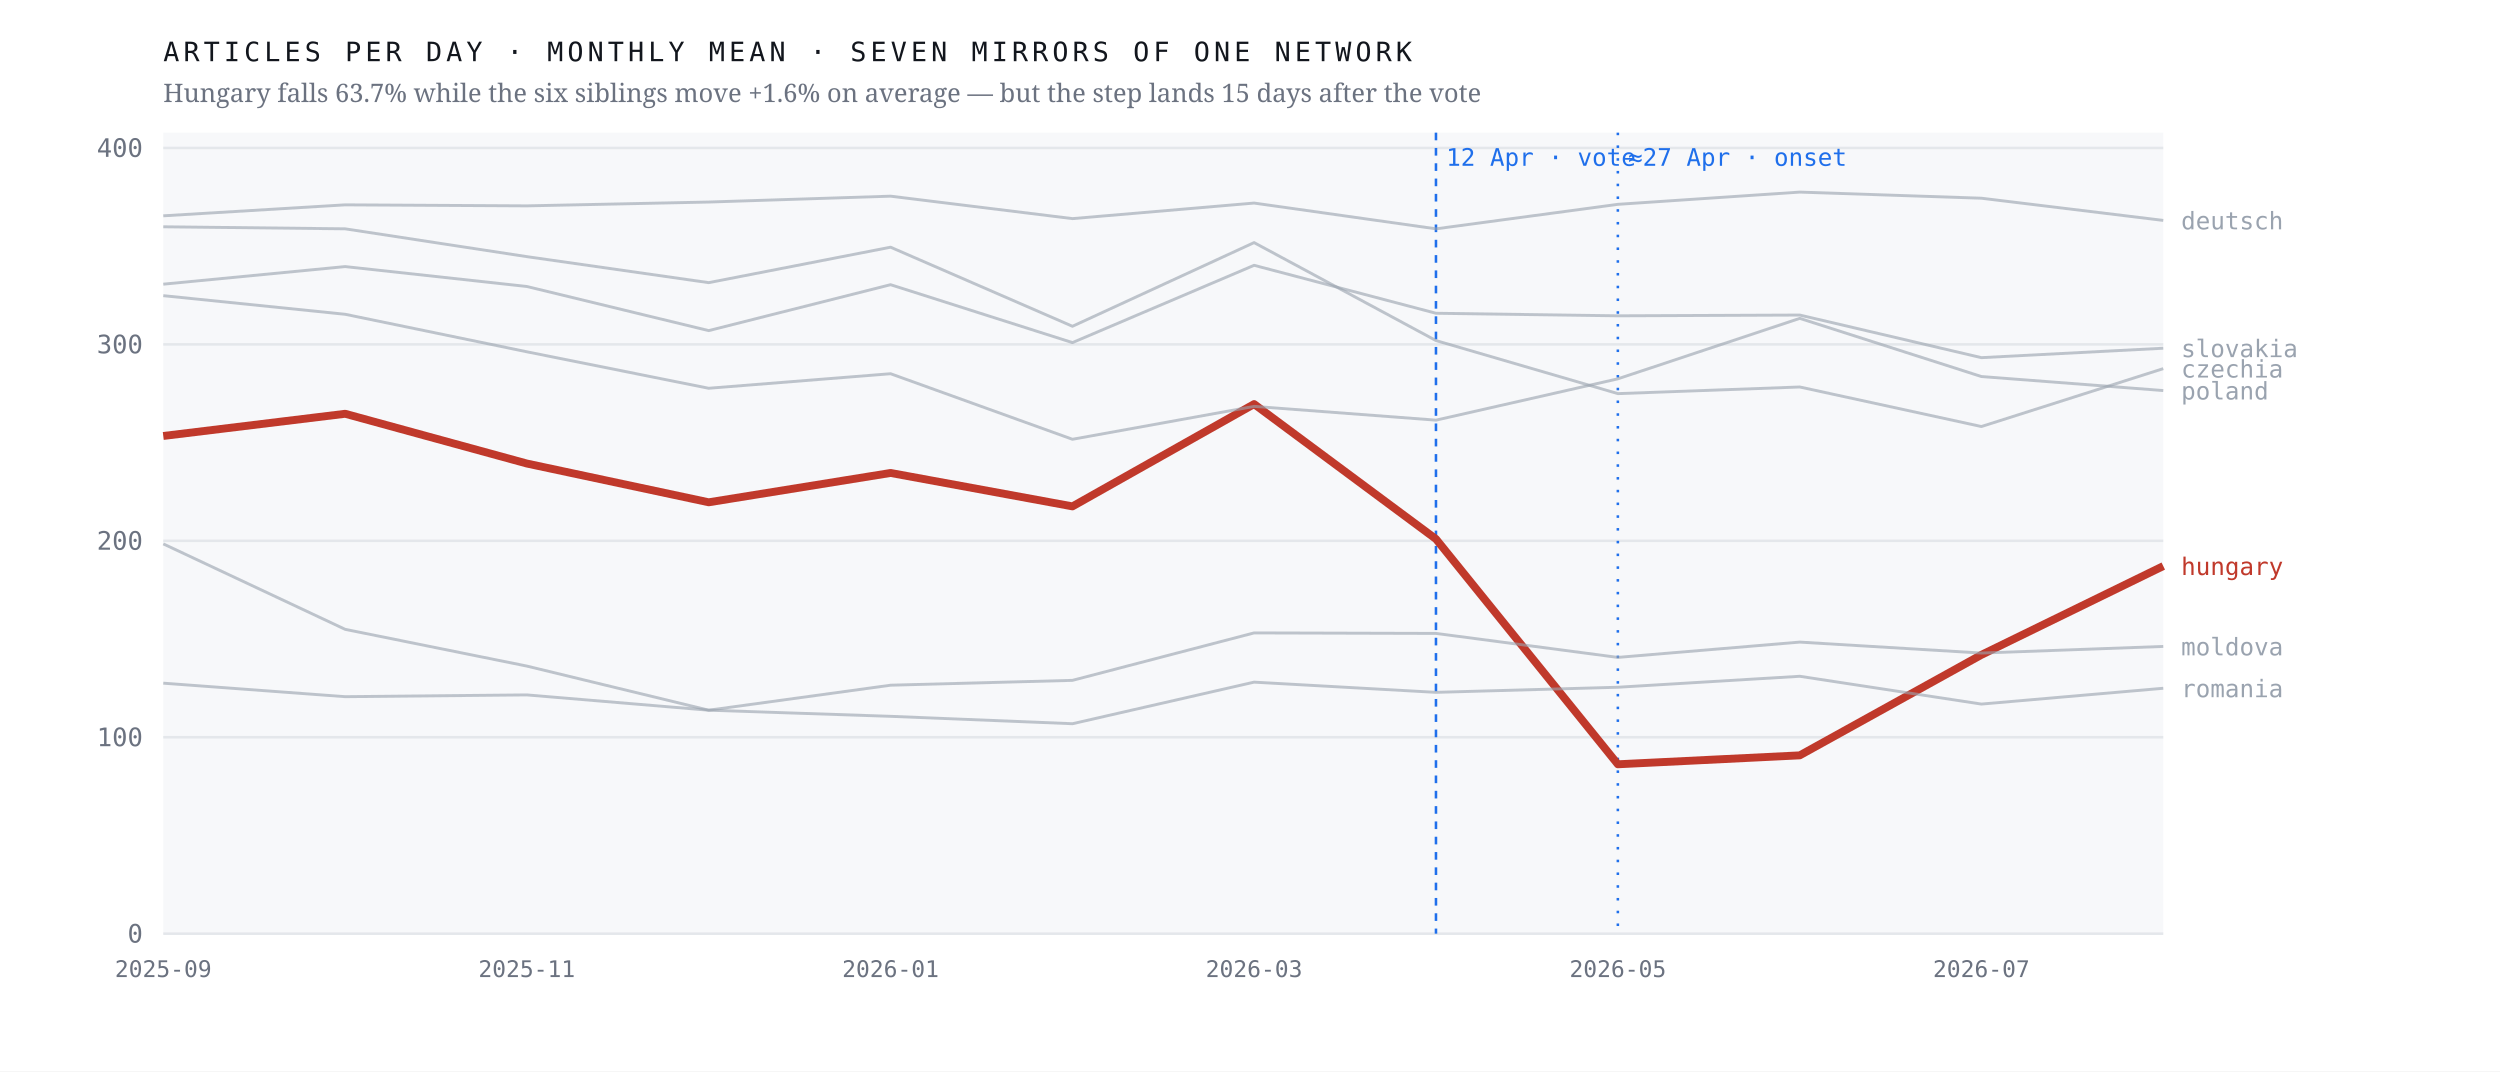
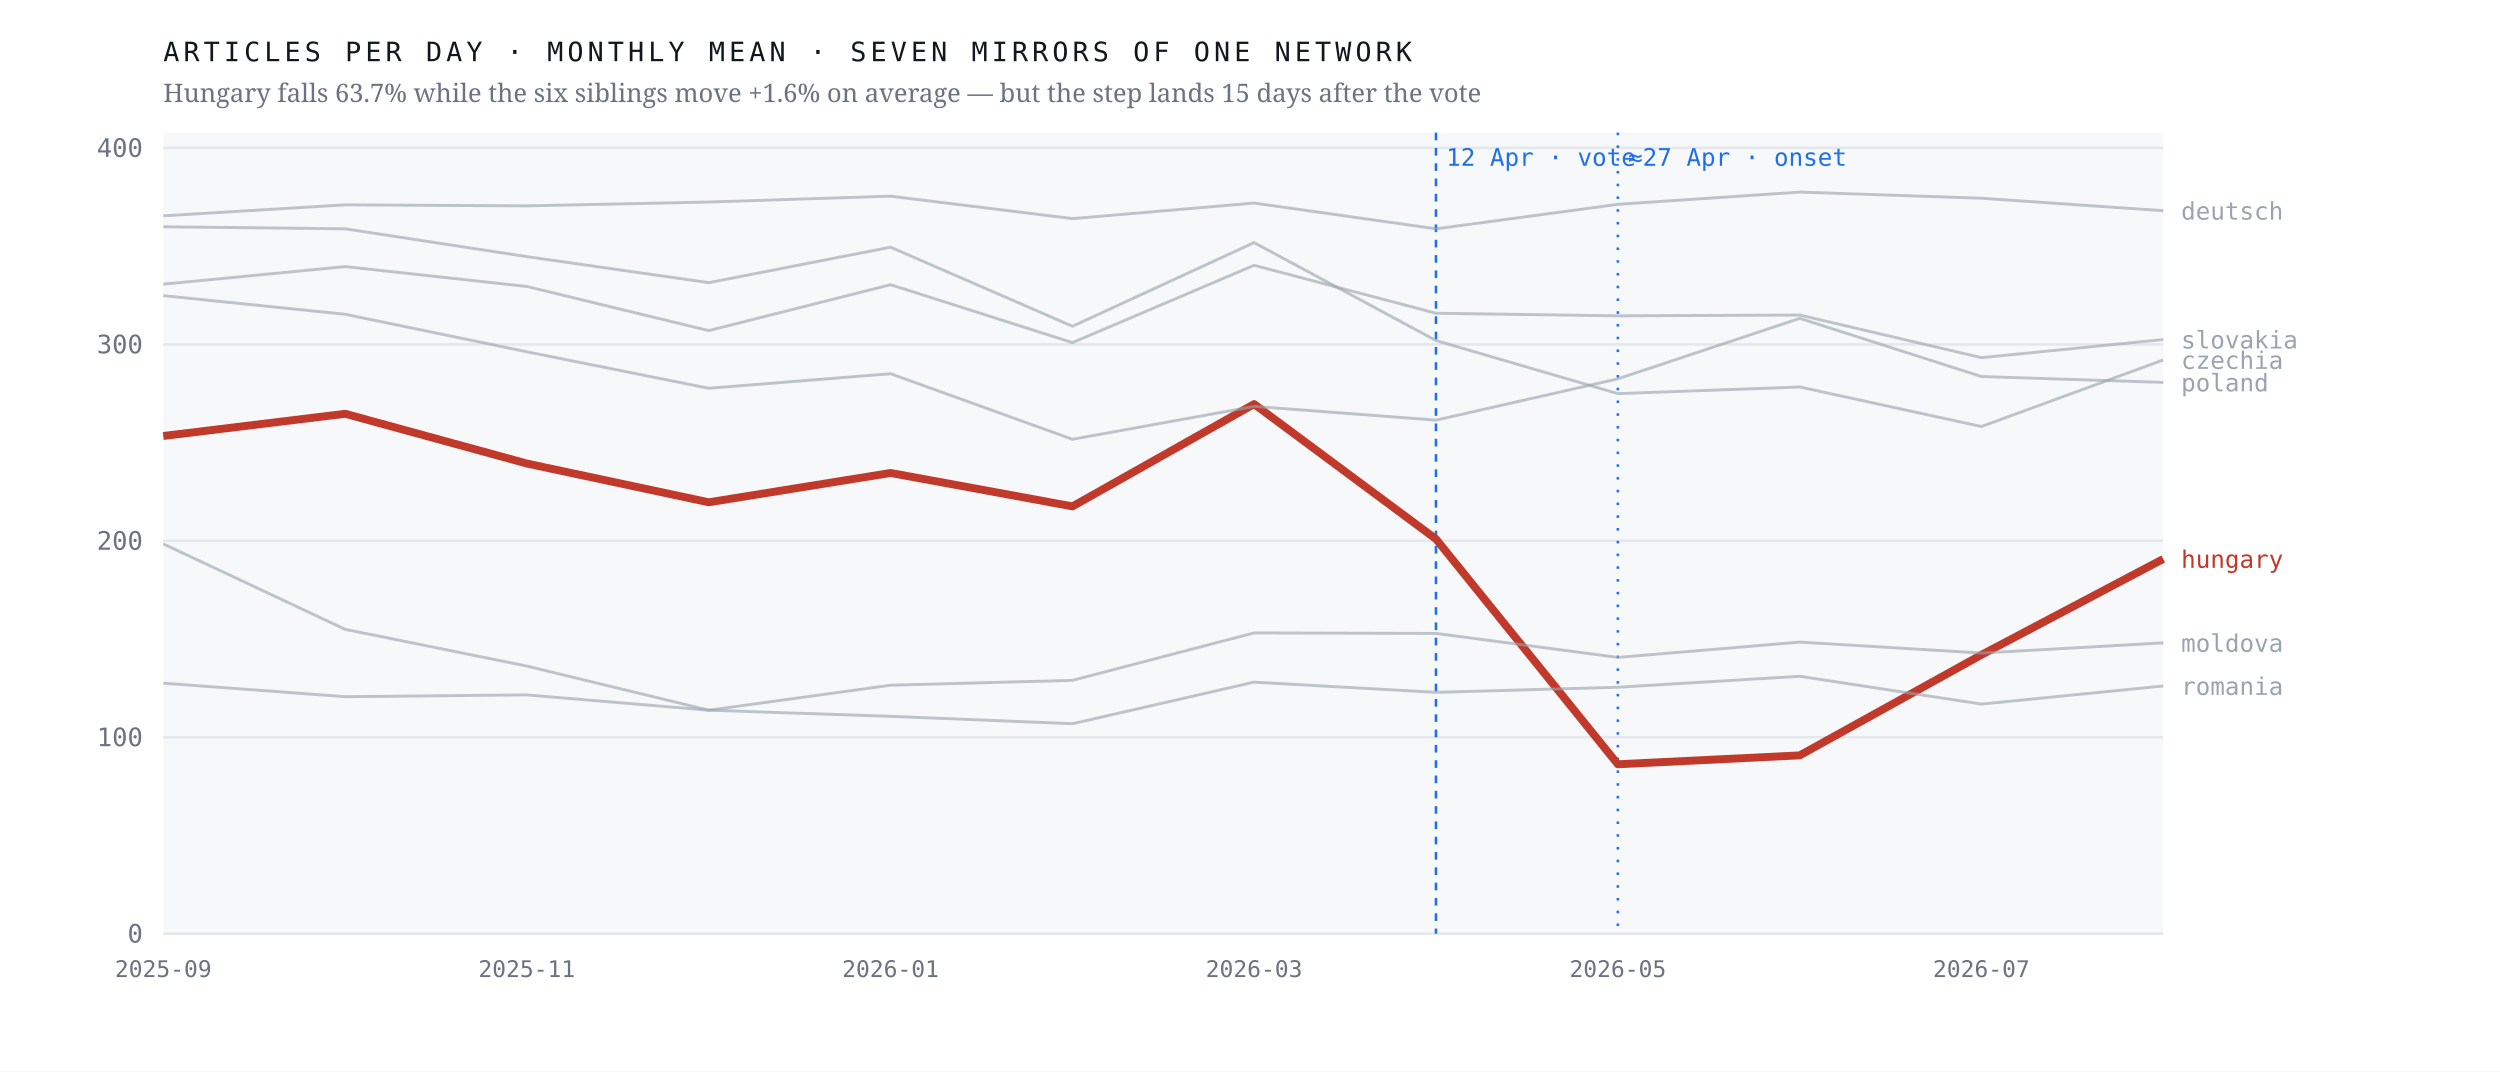
<svg xmlns="http://www.w3.org/2000/svg" viewBox="0 0 980 420" width="980" height="420" role="img" aria-label="Monthly output of seven mirrors of one network; the Hungarian line falls 63.7% after April 2026 while the six others hold roughly flat">
  <rect width="980" height="420" fill="#ffffff" />
  <rect x="64" y="52" width="784" height="314" fill="#f7f8fa" />
  <line x1="64" y1="366.0" x2="848" y2="366.0" stroke="#e4e7eb" stroke-width="1" />
  <text x="56.0" y="369.5" font-family="ui-monospace,'IBM Plex Mono',Menlo,monospace" font-size="10" font-weight="400" letter-spacing="0" fill="#6b7280" text-anchor="end">0</text>
  <line x1="64" y1="289.0" x2="848" y2="289.0" stroke="#e4e7eb" stroke-width="1" />
  <text x="56.0" y="292.5" font-family="ui-monospace,'IBM Plex Mono',Menlo,monospace" font-size="10" font-weight="400" letter-spacing="0" fill="#6b7280" text-anchor="end">100</text>
  <line x1="64" y1="212.0" x2="848" y2="212.0" stroke="#e4e7eb" stroke-width="1" />
  <text x="56.0" y="215.5" font-family="ui-monospace,'IBM Plex Mono',Menlo,monospace" font-size="10" font-weight="400" letter-spacing="0" fill="#6b7280" text-anchor="end">200</text>
  <line x1="64" y1="135.0" x2="848" y2="135.0" stroke="#e4e7eb" stroke-width="1" />
  <text x="56.0" y="138.5" font-family="ui-monospace,'IBM Plex Mono',Menlo,monospace" font-size="10" font-weight="400" letter-spacing="0" fill="#6b7280" text-anchor="end">300</text>
  <line x1="64" y1="58.0" x2="848" y2="58.0" stroke="#e4e7eb" stroke-width="1" />
  <text x="56.0" y="61.5" font-family="ui-monospace,'IBM Plex Mono',Menlo,monospace" font-size="10" font-weight="400" letter-spacing="0" fill="#6b7280" text-anchor="end">400</text>
  <line x1="562.9" y1="52" x2="562.9" y2="366" stroke="#1f6feb" stroke-width="1" stroke-dasharray="3 3" />
  <text x="566.9" y="65.0" font-family="ui-monospace,'IBM Plex Mono',Menlo,monospace" font-size="9.5" font-weight="400" letter-spacing="0" fill="#1f6feb" text-anchor="start">12 Apr · vote</text>
  <line x1="634.2" y1="52" x2="634.2" y2="366" stroke="#1f6feb" stroke-width="1" stroke-dasharray="1 4" />
  <text x="638.2" y="65.0" font-family="ui-monospace,'IBM Plex Mono',Menlo,monospace" font-size="9.5" font-weight="400" letter-spacing="0" fill="#1f6feb" text-anchor="start">≈27 Apr · onset</text>
-   <polyline points="64.0,170.9 135.3,162.2 206.5,181.7 277.8,196.9 349.1,185.4 420.4,198.5 491.6,158.4 562.9,211.3 634.2,299.6 705.5,296.1 776.7,256.7 848.0,221.9" fill="none" stroke="#c0392b" stroke-width="3.1" stroke-opacity="1" stroke-linejoin="round" />
-   <text x="855.0" y="225.4" font-family="ui-monospace,'IBM Plex Mono',Menlo,monospace" font-size="9.5" font-weight="500" letter-spacing="0" fill="#c0392b" text-anchor="start">hungary</text>
-   <polyline points="64.0,88.9 135.3,89.7 206.5,100.6 277.8,110.8 349.1,96.9 420.4,127.9 491.6,95.1 562.9,133.5 634.2,154.3 705.5,151.7 776.7,167.2 848.0,144.5" fill="none" stroke="#9aa3af" stroke-width="1.15" stroke-opacity="0.62" stroke-linejoin="round" />
-   <text x="855.0" y="148.0" font-family="ui-monospace,'IBM Plex Mono',Menlo,monospace" font-size="9.5" font-weight="400" letter-spacing="0" fill="#9aa3af" text-anchor="start">czechia</text>
-   <polyline points="64.0,84.6 135.3,80.3 206.5,80.7 277.8,79.2 349.1,76.9 420.4,85.7 491.6,79.6 562.9,89.7 634.2,80.1 705.5,75.3 776.7,77.7 848.0,86.4" fill="none" stroke="#9aa3af" stroke-width="1.15" stroke-opacity="0.62" stroke-linejoin="round" />
-   <text x="855.0" y="89.9" font-family="ui-monospace,'IBM Plex Mono',Menlo,monospace" font-size="9.5" font-weight="400" letter-spacing="0" fill="#9aa3af" text-anchor="start">deutsch</text>
-   <polyline points="64.0,213.2 135.3,246.7 206.5,261.1 277.8,278.4 349.1,268.6 420.4,266.7 491.6,248.1 562.9,248.3 634.2,257.7 705.5,251.7 776.7,256.0 848.0,253.4" fill="none" stroke="#9aa3af" stroke-width="1.15" stroke-opacity="0.62" stroke-linejoin="round" />
-   <text x="855.0" y="256.9" font-family="ui-monospace,'IBM Plex Mono',Menlo,monospace" font-size="9.5" font-weight="400" letter-spacing="0" fill="#9aa3af" text-anchor="start">moldova</text>
-   <polyline points="64.0,115.9 135.3,123.2 206.5,137.9 277.8,152.2 349.1,146.5 420.4,172.2 491.6,159.3 562.9,164.7 634.2,148.5 705.5,124.8 776.7,147.6 848.0,153.1" fill="none" stroke="#9aa3af" stroke-width="1.15" stroke-opacity="0.62" stroke-linejoin="round" />
-   <text x="855.0" y="156.6" font-family="ui-monospace,'IBM Plex Mono',Menlo,monospace" font-size="9.5" font-weight="400" letter-spacing="0" fill="#9aa3af" text-anchor="start">poland</text>
-   <polyline points="64.0,267.8 135.3,273.1 206.5,272.4 277.8,278.4 349.1,280.8 420.4,283.7 491.6,267.4 562.9,271.4 634.2,269.4 705.5,265.1 776.7,276.0 848.0,269.8" fill="none" stroke="#9aa3af" stroke-width="1.15" stroke-opacity="0.62" stroke-linejoin="round" />
-   <text x="855.0" y="273.3" font-family="ui-monospace,'IBM Plex Mono',Menlo,monospace" font-size="9.5" font-weight="400" letter-spacing="0" fill="#9aa3af" text-anchor="start">romania</text>
-   <polyline points="64.0,111.4 135.3,104.5 206.5,112.3 277.8,129.6 349.1,111.6 420.4,134.3 491.6,104.0 562.9,122.8 634.2,123.8 705.5,123.5 776.7,140.2 848.0,136.5" fill="none" stroke="#9aa3af" stroke-width="1.15" stroke-opacity="0.62" stroke-linejoin="round" />
-   <text x="855.0" y="140.0" font-family="ui-monospace,'IBM Plex Mono',Menlo,monospace" font-size="9.5" font-weight="400" letter-spacing="0" fill="#9aa3af" text-anchor="start">slovakia</text>
+   <polyline points="64.0,170.9 135.3,162.2 206.5,181.7 277.8,196.9 349.1,185.4 420.4,198.5 491.6,158.4 562.9,211.3 634.2,299.6 705.5,296.1 776.7,256.7 848.0,219.1" fill="none" stroke="#c0392b" stroke-width="3.1" stroke-opacity="1" stroke-linejoin="round" />
+   <text x="855.0" y="222.6" font-family="ui-monospace,'IBM Plex Mono',Menlo,monospace" font-size="9.5" font-weight="500" letter-spacing="0" fill="#c0392b" text-anchor="start">hungary</text>
+   <polyline points="64.0,88.9 135.3,89.7 206.5,100.6 277.8,110.8 349.1,96.9 420.4,127.9 491.6,95.1 562.9,133.5 634.2,154.3 705.5,151.7 776.7,167.2 848.0,141.1" fill="none" stroke="#9aa3af" stroke-width="1.15" stroke-opacity="0.62" stroke-linejoin="round" />
+   <text x="855.0" y="144.6" font-family="ui-monospace,'IBM Plex Mono',Menlo,monospace" font-size="9.5" font-weight="400" letter-spacing="0" fill="#9aa3af" text-anchor="start">czechia</text>
+   <polyline points="64.0,84.6 135.3,80.3 206.5,80.7 277.8,79.2 349.1,76.9 420.4,85.7 491.6,79.6 562.9,89.7 634.2,80.1 705.5,75.3 776.7,77.7 848.0,82.6" fill="none" stroke="#9aa3af" stroke-width="1.15" stroke-opacity="0.62" stroke-linejoin="round" />
+   <text x="855.0" y="86.1" font-family="ui-monospace,'IBM Plex Mono',Menlo,monospace" font-size="9.5" font-weight="400" letter-spacing="0" fill="#9aa3af" text-anchor="start">deutsch</text>
+   <polyline points="64.0,213.2 135.3,246.7 206.5,261.1 277.8,278.4 349.1,268.6 420.4,266.7 491.6,248.1 562.9,248.3 634.2,257.7 705.5,251.7 776.7,256.0 848.0,252.0" fill="none" stroke="#9aa3af" stroke-width="1.15" stroke-opacity="0.62" stroke-linejoin="round" />
+   <text x="855.0" y="255.5" font-family="ui-monospace,'IBM Plex Mono',Menlo,monospace" font-size="9.5" font-weight="400" letter-spacing="0" fill="#9aa3af" text-anchor="start">moldova</text>
+   <polyline points="64.0,115.9 135.3,123.2 206.5,137.9 277.8,152.2 349.1,146.5 420.4,172.2 491.6,159.3 562.9,164.7 634.2,148.5 705.5,124.8 776.7,147.6 848.0,149.9" fill="none" stroke="#9aa3af" stroke-width="1.15" stroke-opacity="0.62" stroke-linejoin="round" />
+   <text x="855.0" y="153.4" font-family="ui-monospace,'IBM Plex Mono',Menlo,monospace" font-size="9.5" font-weight="400" letter-spacing="0" fill="#9aa3af" text-anchor="start">poland</text>
+   <polyline points="64.0,267.8 135.3,273.1 206.5,272.4 277.8,278.4 349.1,280.8 420.4,283.7 491.6,267.4 562.9,271.4 634.2,269.4 705.5,265.1 776.7,276.0 848.0,268.9" fill="none" stroke="#9aa3af" stroke-width="1.15" stroke-opacity="0.62" stroke-linejoin="round" />
+   <text x="855.0" y="272.4" font-family="ui-monospace,'IBM Plex Mono',Menlo,monospace" font-size="9.5" font-weight="400" letter-spacing="0" fill="#9aa3af" text-anchor="start">romania</text>
+   <polyline points="64.0,111.4 135.3,104.5 206.5,112.3 277.8,129.6 349.1,111.6 420.4,134.3 491.6,104.0 562.9,122.8 634.2,123.8 705.5,123.5 776.7,140.2 848.0,133.1" fill="none" stroke="#9aa3af" stroke-width="1.15" stroke-opacity="0.62" stroke-linejoin="round" />
+   <text x="855.0" y="136.6" font-family="ui-monospace,'IBM Plex Mono',Menlo,monospace" font-size="9.5" font-weight="400" letter-spacing="0" fill="#9aa3af" text-anchor="start">slovakia</text>
  <text x="64.0" y="383.0" font-family="ui-monospace,'IBM Plex Mono',Menlo,monospace" font-size="9" font-weight="400" letter-spacing="0" fill="#6b7280" text-anchor="middle">2025-09</text>
  <text x="206.5" y="383.0" font-family="ui-monospace,'IBM Plex Mono',Menlo,monospace" font-size="9" font-weight="400" letter-spacing="0" fill="#6b7280" text-anchor="middle">2025-11</text>
  <text x="349.1" y="383.0" font-family="ui-monospace,'IBM Plex Mono',Menlo,monospace" font-size="9" font-weight="400" letter-spacing="0" fill="#6b7280" text-anchor="middle">2026-01</text>
  <text x="491.6" y="383.0" font-family="ui-monospace,'IBM Plex Mono',Menlo,monospace" font-size="9" font-weight="400" letter-spacing="0" fill="#6b7280" text-anchor="middle">2026-03</text>
  <text x="634.2" y="383.0" font-family="ui-monospace,'IBM Plex Mono',Menlo,monospace" font-size="9" font-weight="400" letter-spacing="0" fill="#6b7280" text-anchor="middle">2026-05</text>
  <text x="776.7" y="383.0" font-family="ui-monospace,'IBM Plex Mono',Menlo,monospace" font-size="9" font-weight="400" letter-spacing="0" fill="#6b7280" text-anchor="middle">2026-07</text>
  <text x="64.0" y="24.0" font-family="ui-monospace,'IBM Plex Mono',Menlo,monospace" font-size="10.5" font-weight="400" letter-spacing="1.6" fill="#12161d" text-anchor="start">ARTICLES PER DAY · MONTHLY MEAN · SEVEN MIRRORS OF ONE NETWORK</text>
  <text x="64.0" y="40.0" font-family="'Newsreader',Georgia,serif" font-size="10" font-weight="400" letter-spacing="0" fill="#6b7280" text-anchor="start">Hungary falls 63.7% while the six siblings move +1.6% on average — but the step lands 15 days after the vote</text>
</svg>
